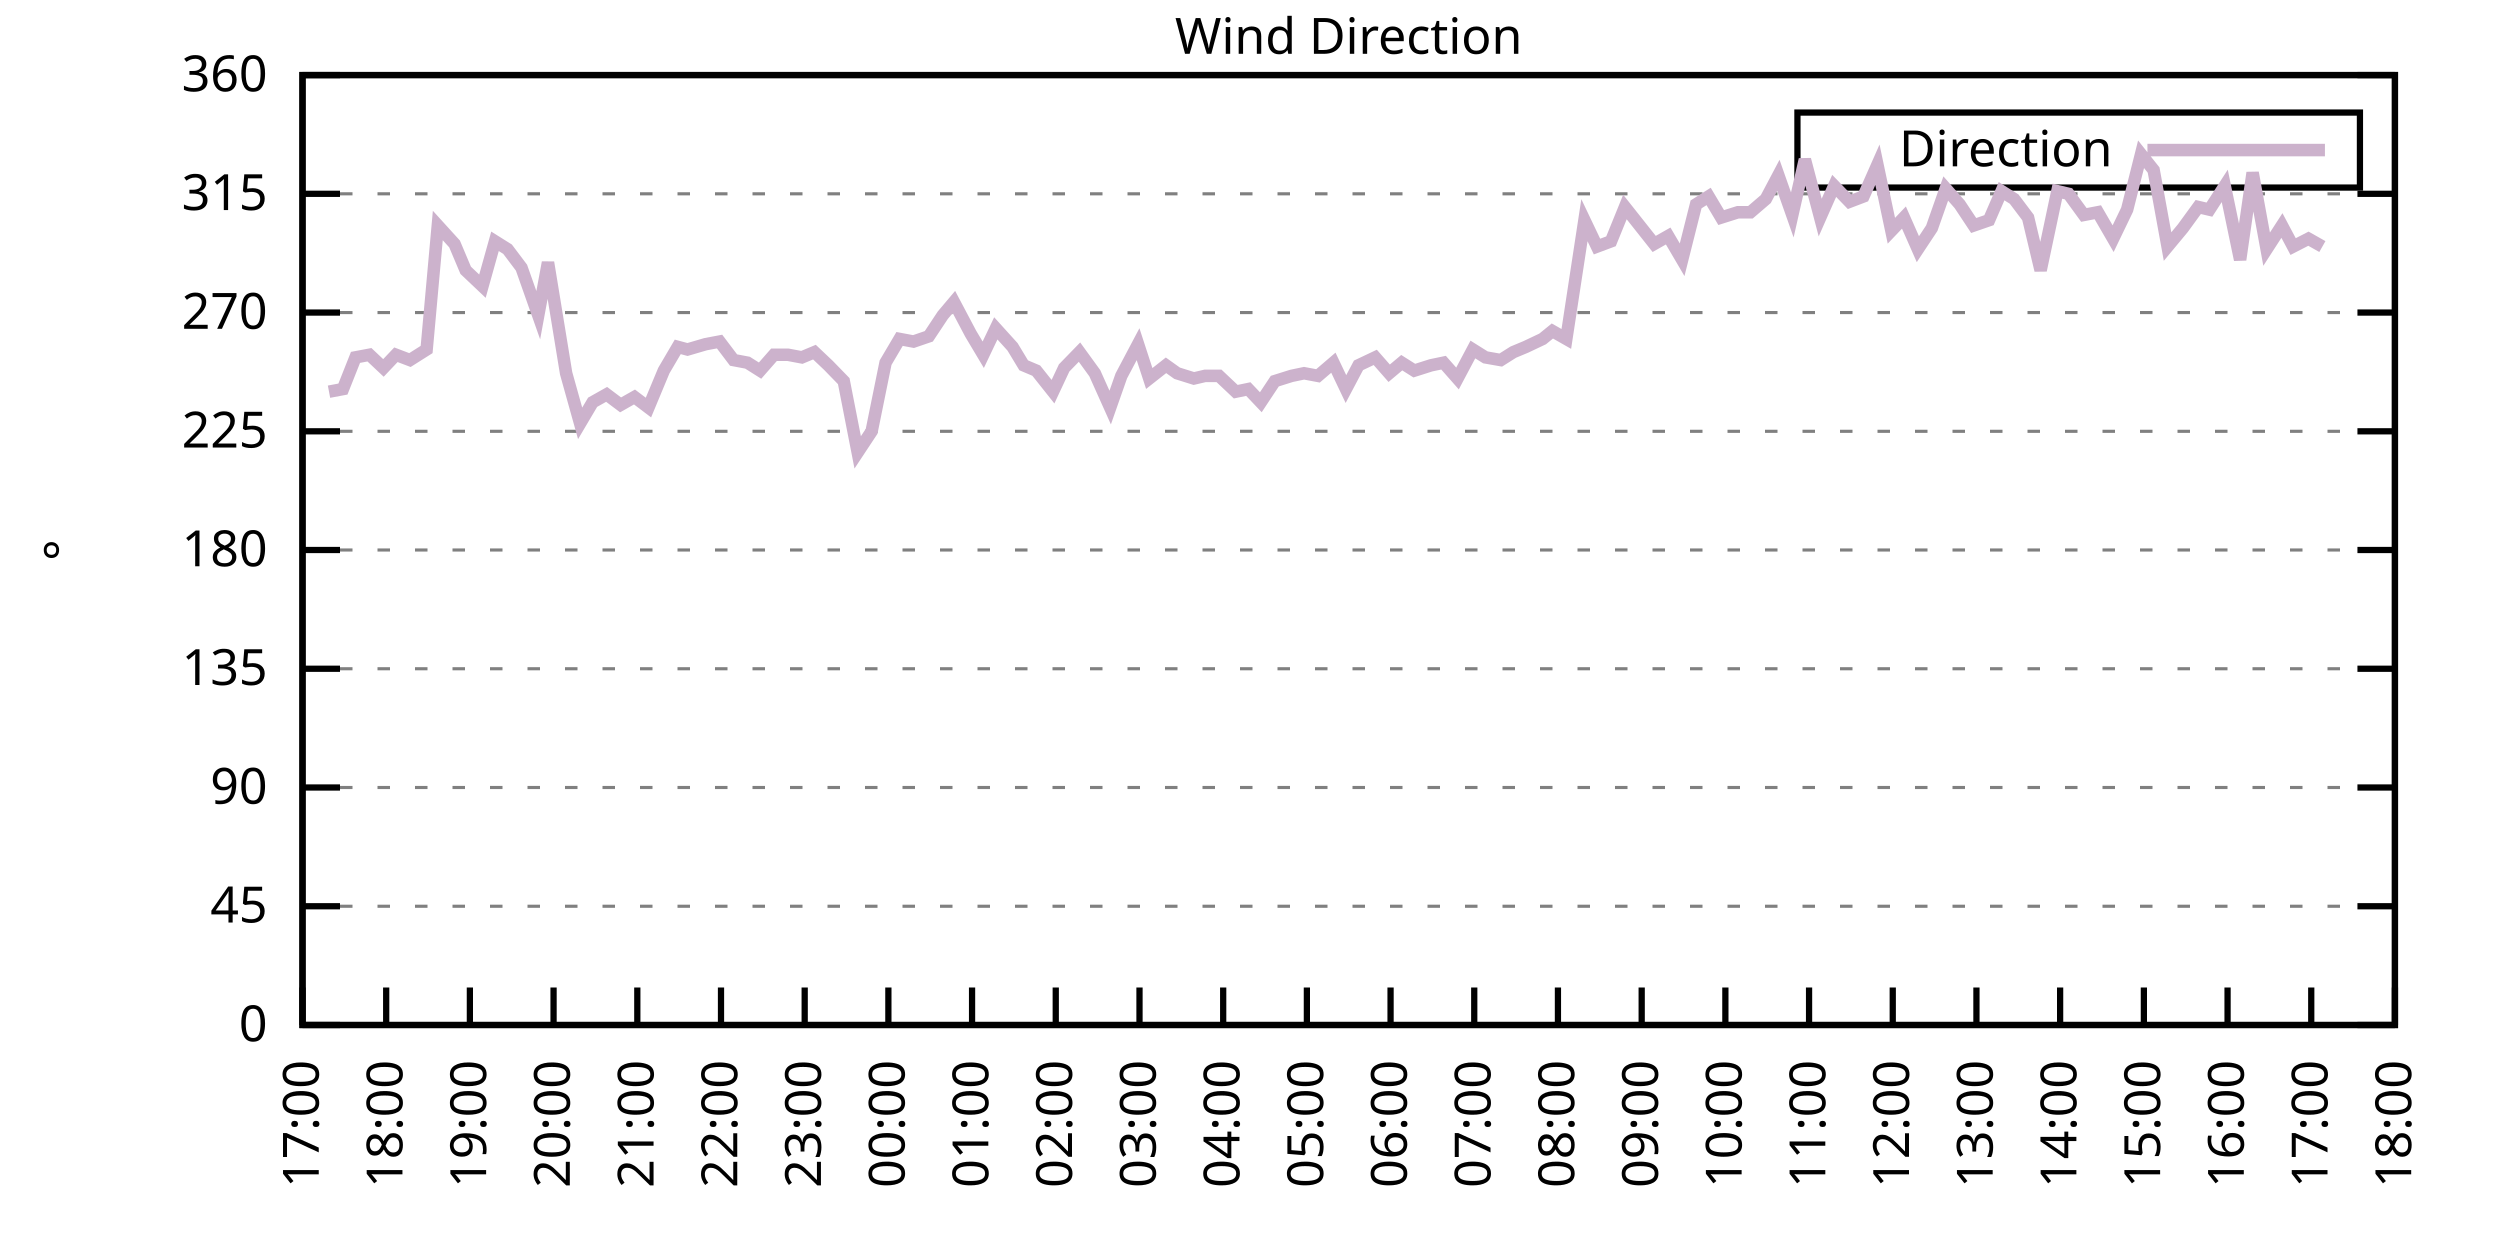
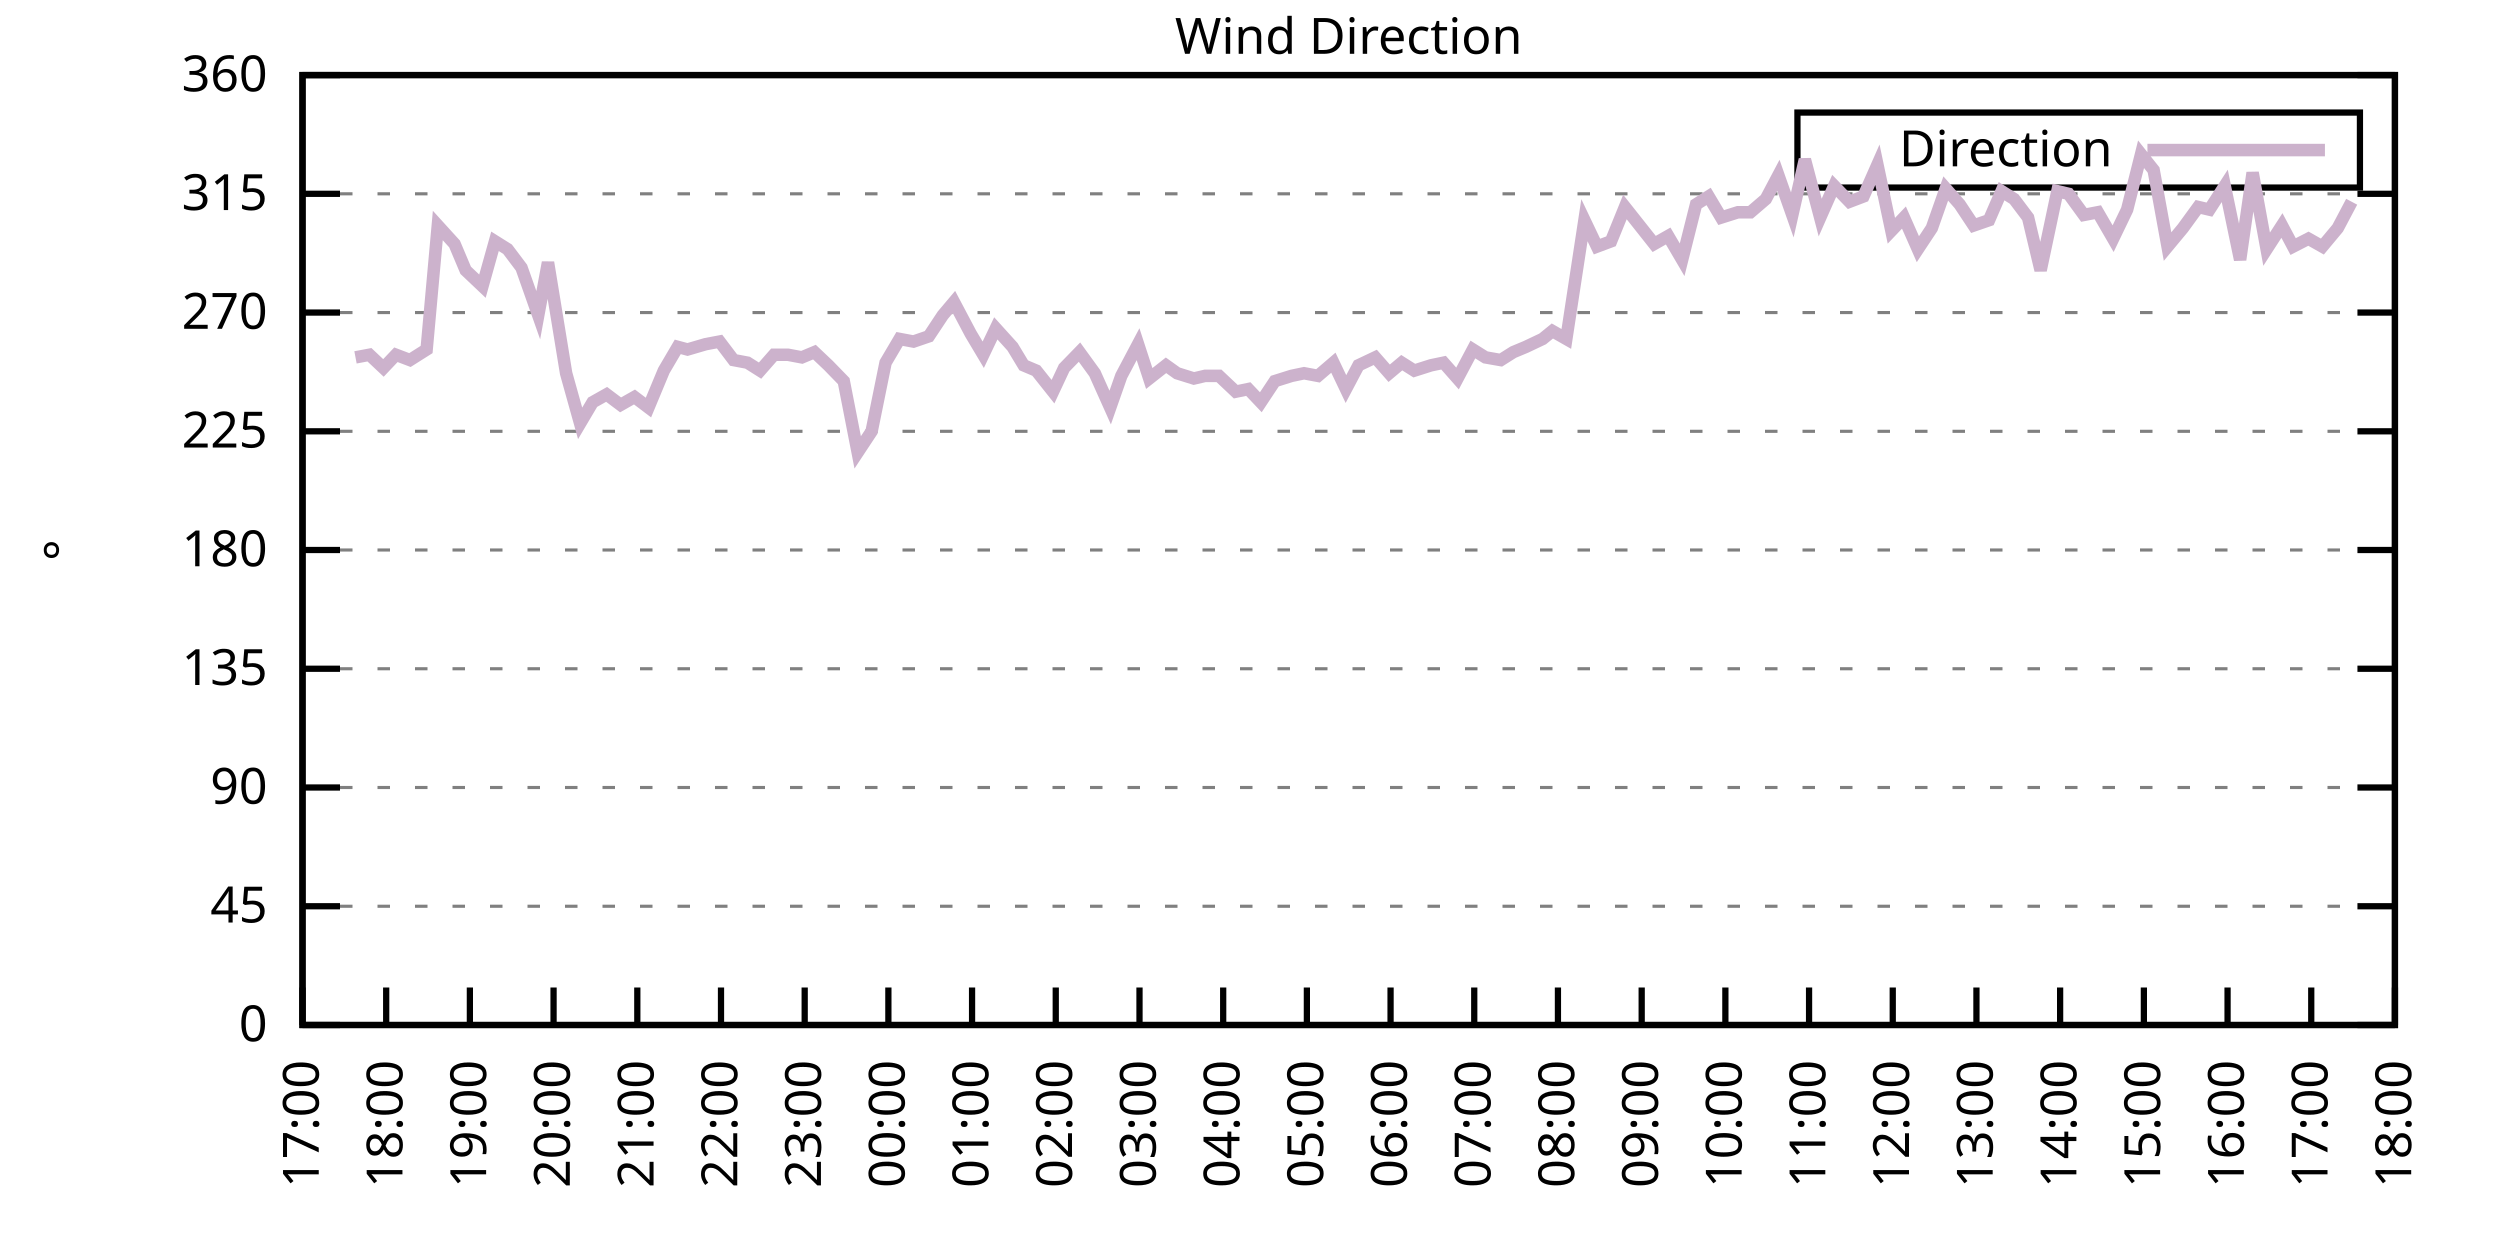
<svg xmlns="http://www.w3.org/2000/svg" xmlns:xlink="http://www.w3.org/1999/xlink" width="400" height="200" viewBox="0 0 400 200">
  <g id="gnuplot_canvas">
    <rect x="0" y="0" width="400" height="200" fill="none" />
    <defs>
      <circle id="gpDot" r="0.5" stroke-width="0.5" stroke="currentColor" />
      <path id="gpPt0" stroke-width="0.333" stroke="currentColor" d="M-1,0 h2 M0,-1 v2" />
      <path id="gpPt1" stroke-width="0.333" stroke="currentColor" d="M-1,-1 L1,1 M1,-1 L-1,1" />
      <path id="gpPt2" stroke-width="0.333" stroke="currentColor" d="M-1,0 L1,0 M0,-1 L0,1 M-1,-1 L1,1 M-1,1 L1,-1" />
      <rect id="gpPt3" stroke-width="0.333" stroke="currentColor" x="-1" y="-1" width="2" height="2" />
      <rect id="gpPt4" stroke-width="0.333" stroke="currentColor" fill="currentColor" x="-1" y="-1" width="2" height="2" />
      <circle id="gpPt5" stroke-width="0.333" stroke="currentColor" cx="0" cy="0" r="1" />
      <use xlink:href="#gpPt5" id="gpPt6" fill="currentColor" stroke="none" />
      <path id="gpPt7" stroke-width="0.333" stroke="currentColor" d="M0,-1.33 L-1.33,0.67 L1.33,0.67 z" />
      <use xlink:href="#gpPt7" id="gpPt8" fill="currentColor" stroke="none" />
      <use xlink:href="#gpPt7" id="gpPt9" stroke="currentColor" transform="rotate(180)" />
      <use xlink:href="#gpPt9" id="gpPt10" fill="currentColor" stroke="none" />
      <use xlink:href="#gpPt3" id="gpPt11" stroke="currentColor" transform="rotate(45)" />
      <use xlink:href="#gpPt11" id="gpPt12" fill="currentColor" stroke="none" />
      <path id="gpPt13" stroke-width="0.333" stroke="currentColor" d="M0,1.330 L1.265,0.411 L0.782,-1.067 L-0.782,-1.076 L-1.265,0.411 z" />
      <use xlink:href="#gpPt13" id="gpPt14" fill="currentColor" stroke="none" />
      <filter id="textbox" filterUnits="objectBoundingBox" x="0" y="0" height="1" width="1">
        <feFlood flood-color="white" flood-opacity="1" result="bgnd" />
        <feComposite in="SourceGraphic" in2="bgnd" operator="atop" />
      </filter>
      <filter id="greybox" filterUnits="objectBoundingBox" x="0" y="0" height="1" width="1">
        <feFlood flood-color="lightgrey" flood-opacity="1" result="grey" />
        <feComposite in="SourceGraphic" in2="grey" operator="atop" />
      </filter>
    </defs>
    <g fill="none" color="white" stroke="currentColor" stroke-width="1.00" stroke-linecap="butt" stroke-linejoin="miter">
</g>
    <g fill="none" color="black" stroke="currentColor" stroke-width="1.00" stroke-linecap="butt" stroke-linejoin="miter">
      <g stroke="none" shape-rendering="crispEdges">
        <polygon fill="rgb(255, 255, 255)" points="48.40,164.00 383.18,164.00 383.18,12.02 48.40,12.02 " />
      </g>
    </g>
    <g fill="none" color="black" stroke="currentColor" stroke-width="1.00" stroke-linecap="butt" stroke-linejoin="miter">
</g>
    <g fill="none" color="black" stroke="black" stroke-width="0.50" stroke-linecap="butt" stroke-linejoin="miter">
</g>
    <g fill="none" color="gray" stroke="currentColor" stroke-width="0.50" stroke-linecap="butt" stroke-linejoin="miter">
      <path stroke="gray" stroke-dasharray="2,4" class="gridline" d="M48.40,164.00 L383.19,164.00  " />
    </g>
    <g fill="none" color="gray" stroke="gray" stroke-width="1.00" stroke-linecap="butt" stroke-linejoin="miter">
</g>
    <g fill="none" color="black" stroke="currentColor" stroke-width="1.00" stroke-linecap="butt" stroke-linejoin="miter">
      <path stroke="black" d="M48.40,164.00 L54.40,164.00 M383.19,164.00 L377.19,164.00  " />
      <g transform="translate(42.80,166.60)" stroke="none" fill="black" font-family="Sans" font-size="8.00" text-anchor="end">
        <text>
          <tspan font-family="Sans"> 0</tspan>
        </text>
      </g>
    </g>
    <g fill="none" color="black" stroke="currentColor" stroke-width="1.00" stroke-linecap="butt" stroke-linejoin="miter">
</g>
    <g fill="none" color="black" stroke="black" stroke-width="0.50" stroke-linecap="butt" stroke-linejoin="miter">
</g>
    <g fill="none" color="gray" stroke="currentColor" stroke-width="0.50" stroke-linecap="butt" stroke-linejoin="miter">
      <path stroke="gray" stroke-dasharray="2,4" class="gridline" d="M48.40,145.00 L383.19,145.00  " />
    </g>
    <g fill="none" color="gray" stroke="gray" stroke-width="1.00" stroke-linecap="butt" stroke-linejoin="miter">
</g>
    <g fill="none" color="black" stroke="currentColor" stroke-width="1.00" stroke-linecap="butt" stroke-linejoin="miter">
      <path stroke="black" d="M48.40,145.00 L54.40,145.00 M383.19,145.00 L377.19,145.00  " />
      <g transform="translate(42.80,147.60)" stroke="none" fill="black" font-family="Sans" font-size="8.00" text-anchor="end">
        <text>
          <tspan font-family="Sans"> 45</tspan>
        </text>
      </g>
    </g>
    <g fill="none" color="black" stroke="currentColor" stroke-width="1.00" stroke-linecap="butt" stroke-linejoin="miter">
</g>
    <g fill="none" color="black" stroke="black" stroke-width="0.50" stroke-linecap="butt" stroke-linejoin="miter">
</g>
    <g fill="none" color="gray" stroke="currentColor" stroke-width="0.50" stroke-linecap="butt" stroke-linejoin="miter">
      <path stroke="gray" stroke-dasharray="2,4" class="gridline" d="M48.40,126.00 L383.19,126.00  " />
    </g>
    <g fill="none" color="gray" stroke="gray" stroke-width="1.00" stroke-linecap="butt" stroke-linejoin="miter">
</g>
    <g fill="none" color="black" stroke="currentColor" stroke-width="1.00" stroke-linecap="butt" stroke-linejoin="miter">
      <path stroke="black" d="M48.40,126.00 L54.40,126.00 M383.19,126.00 L377.19,126.00  " />
      <g transform="translate(42.80,128.60)" stroke="none" fill="black" font-family="Sans" font-size="8.00" text-anchor="end">
        <text>
          <tspan font-family="Sans"> 90</tspan>
        </text>
      </g>
    </g>
    <g fill="none" color="black" stroke="currentColor" stroke-width="1.00" stroke-linecap="butt" stroke-linejoin="miter">
</g>
    <g fill="none" color="black" stroke="black" stroke-width="0.50" stroke-linecap="butt" stroke-linejoin="miter">
</g>
    <g fill="none" color="gray" stroke="currentColor" stroke-width="0.50" stroke-linecap="butt" stroke-linejoin="miter">
      <path stroke="gray" stroke-dasharray="2,4" class="gridline" d="M48.40,107.00 L383.19,107.00  " />
    </g>
    <g fill="none" color="gray" stroke="gray" stroke-width="1.00" stroke-linecap="butt" stroke-linejoin="miter">
</g>
    <g fill="none" color="black" stroke="currentColor" stroke-width="1.00" stroke-linecap="butt" stroke-linejoin="miter">
      <path stroke="black" d="M48.40,107.00 L54.40,107.00 M383.19,107.00 L377.19,107.00  " />
      <g transform="translate(42.80,109.60)" stroke="none" fill="black" font-family="Sans" font-size="8.00" text-anchor="end">
        <text>
          <tspan font-family="Sans"> 135</tspan>
        </text>
      </g>
    </g>
    <g fill="none" color="black" stroke="currentColor" stroke-width="1.00" stroke-linecap="butt" stroke-linejoin="miter">
</g>
    <g fill="none" color="black" stroke="black" stroke-width="0.50" stroke-linecap="butt" stroke-linejoin="miter">
</g>
    <g fill="none" color="gray" stroke="currentColor" stroke-width="0.50" stroke-linecap="butt" stroke-linejoin="miter">
      <path stroke="gray" stroke-dasharray="2,4" class="gridline" d="M48.40,88.00 L383.19,88.00  " />
    </g>
    <g fill="none" color="gray" stroke="gray" stroke-width="1.00" stroke-linecap="butt" stroke-linejoin="miter">
</g>
    <g fill="none" color="black" stroke="currentColor" stroke-width="1.00" stroke-linecap="butt" stroke-linejoin="miter">
      <path stroke="black" d="M48.40,88.00 L54.40,88.00 M383.19,88.00 L377.19,88.00  " />
      <g transform="translate(42.80,90.60)" stroke="none" fill="black" font-family="Sans" font-size="8.00" text-anchor="end">
        <text>
          <tspan font-family="Sans"> 180</tspan>
        </text>
      </g>
    </g>
    <g fill="none" color="black" stroke="currentColor" stroke-width="1.00" stroke-linecap="butt" stroke-linejoin="miter">
</g>
    <g fill="none" color="black" stroke="black" stroke-width="0.50" stroke-linecap="butt" stroke-linejoin="miter">
</g>
    <g fill="none" color="gray" stroke="currentColor" stroke-width="0.50" stroke-linecap="butt" stroke-linejoin="miter">
      <path stroke="gray" stroke-dasharray="2,4" class="gridline" d="M48.40,69.01 L383.19,69.01  " />
    </g>
    <g fill="none" color="gray" stroke="gray" stroke-width="1.00" stroke-linecap="butt" stroke-linejoin="miter">
</g>
    <g fill="none" color="black" stroke="currentColor" stroke-width="1.00" stroke-linecap="butt" stroke-linejoin="miter">
      <path stroke="black" d="M48.40,69.01 L54.40,69.01 M383.19,69.01 L377.19,69.01  " />
      <g transform="translate(42.80,71.61)" stroke="none" fill="black" font-family="Sans" font-size="8.00" text-anchor="end">
        <text>
          <tspan font-family="Sans"> 225</tspan>
        </text>
      </g>
    </g>
    <g fill="none" color="black" stroke="currentColor" stroke-width="1.00" stroke-linecap="butt" stroke-linejoin="miter">
</g>
    <g fill="none" color="black" stroke="black" stroke-width="0.50" stroke-linecap="butt" stroke-linejoin="miter">
</g>
    <g fill="none" color="gray" stroke="currentColor" stroke-width="0.50" stroke-linecap="butt" stroke-linejoin="miter">
      <path stroke="gray" stroke-dasharray="2,4" class="gridline" d="M48.40,50.01 L383.19,50.01  " />
    </g>
    <g fill="none" color="gray" stroke="gray" stroke-width="1.00" stroke-linecap="butt" stroke-linejoin="miter">
</g>
    <g fill="none" color="black" stroke="currentColor" stroke-width="1.00" stroke-linecap="butt" stroke-linejoin="miter">
      <path stroke="black" d="M48.40,50.01 L54.40,50.01 M383.19,50.01 L377.19,50.01  " />
      <g transform="translate(42.80,52.61)" stroke="none" fill="black" font-family="Sans" font-size="8.00" text-anchor="end">
        <text>
          <tspan font-family="Sans"> 270</tspan>
        </text>
      </g>
    </g>
    <g fill="none" color="black" stroke="currentColor" stroke-width="1.00" stroke-linecap="butt" stroke-linejoin="miter">
</g>
    <g fill="none" color="black" stroke="black" stroke-width="0.50" stroke-linecap="butt" stroke-linejoin="miter">
</g>
    <g fill="none" color="gray" stroke="currentColor" stroke-width="0.50" stroke-linecap="butt" stroke-linejoin="miter">
      <path stroke="gray" stroke-dasharray="2,4" class="gridline" d="M48.40,31.01 L383.19,31.01  " />
    </g>
    <g fill="none" color="gray" stroke="gray" stroke-width="1.00" stroke-linecap="butt" stroke-linejoin="miter">
</g>
    <g fill="none" color="black" stroke="currentColor" stroke-width="1.00" stroke-linecap="butt" stroke-linejoin="miter">
      <path stroke="black" d="M48.40,31.01 L54.40,31.01 M383.19,31.01 L377.19,31.01  " />
      <g transform="translate(42.80,33.61)" stroke="none" fill="black" font-family="Sans" font-size="8.00" text-anchor="end">
        <text>
          <tspan font-family="Sans"> 315</tspan>
        </text>
      </g>
    </g>
    <g fill="none" color="black" stroke="currentColor" stroke-width="1.00" stroke-linecap="butt" stroke-linejoin="miter">
</g>
    <g fill="none" color="black" stroke="black" stroke-width="0.50" stroke-linecap="butt" stroke-linejoin="miter">
</g>
    <g fill="none" color="gray" stroke="currentColor" stroke-width="0.50" stroke-linecap="butt" stroke-linejoin="miter">
      <path stroke="gray" stroke-dasharray="2,4" class="gridline" d="M48.40,12.01 L383.19,12.01  " />
    </g>
    <g fill="none" color="gray" stroke="gray" stroke-width="1.00" stroke-linecap="butt" stroke-linejoin="miter">
</g>
    <g fill="none" color="black" stroke="currentColor" stroke-width="1.00" stroke-linecap="butt" stroke-linejoin="miter">
      <path stroke="black" d="M48.40,12.01 L54.40,12.01 M383.19,12.01 L377.19,12.01  " />
      <g transform="translate(42.80,14.61)" stroke="none" fill="black" font-family="Sans" font-size="8.00" text-anchor="end">
        <text>
          <tspan font-family="Sans"> 360</tspan>
        </text>
      </g>
    </g>
    <g fill="none" color="black" stroke="currentColor" stroke-width="1.00" stroke-linecap="butt" stroke-linejoin="miter">
      <path stroke="black" d="M48.40,164.00 L48.40,158.00  " />
      <g transform="translate(51.00,169.60) rotate(270.00)" stroke="none" fill="black" font-family="Sans" font-size="8.00" text-anchor="end">
        <text>
          <tspan font-family="Sans">17:00</tspan>
        </text>
      </g>
    </g>
    <g fill="none" color="black" stroke="currentColor" stroke-width="1.00" stroke-linecap="butt" stroke-linejoin="miter">
      <path stroke="black" d="M61.79,164.00 L61.79,158.00  " />
      <g transform="translate(64.39,169.60) rotate(270.00)" stroke="none" fill="black" font-family="Sans" font-size="8.00" text-anchor="end">
        <text>
          <tspan font-family="Sans">18:00</tspan>
        </text>
      </g>
    </g>
    <g fill="none" color="black" stroke="currentColor" stroke-width="1.00" stroke-linecap="butt" stroke-linejoin="miter">
      <path stroke="black" d="M75.18,164.00 L75.18,158.00  " />
      <g transform="translate(77.78,169.60) rotate(270.00)" stroke="none" fill="black" font-family="Sans" font-size="8.00" text-anchor="end">
        <text>
          <tspan font-family="Sans">19:00</tspan>
        </text>
      </g>
    </g>
    <g fill="none" color="black" stroke="currentColor" stroke-width="1.00" stroke-linecap="butt" stroke-linejoin="miter">
      <path stroke="black" d="M88.57,164.00 L88.57,158.00  " />
      <g transform="translate(91.17,169.60) rotate(270.00)" stroke="none" fill="black" font-family="Sans" font-size="8.00" text-anchor="end">
        <text>
          <tspan font-family="Sans">20:00</tspan>
        </text>
      </g>
    </g>
    <g fill="none" color="black" stroke="currentColor" stroke-width="1.00" stroke-linecap="butt" stroke-linejoin="miter">
      <path stroke="black" d="M101.97,164.00 L101.97,158.00  " />
      <g transform="translate(104.57,169.60) rotate(270.00)" stroke="none" fill="black" font-family="Sans" font-size="8.00" text-anchor="end">
        <text>
          <tspan font-family="Sans">21:00</tspan>
        </text>
      </g>
    </g>
    <g fill="none" color="black" stroke="currentColor" stroke-width="1.00" stroke-linecap="butt" stroke-linejoin="miter">
      <path stroke="black" d="M115.36,164.00 L115.36,158.00  " />
      <g transform="translate(117.96,169.60) rotate(270.00)" stroke="none" fill="black" font-family="Sans" font-size="8.00" text-anchor="end">
        <text>
          <tspan font-family="Sans">22:00</tspan>
        </text>
      </g>
    </g>
    <g fill="none" color="black" stroke="currentColor" stroke-width="1.00" stroke-linecap="butt" stroke-linejoin="miter">
      <path stroke="black" d="M128.75,164.00 L128.75,158.00  " />
      <g transform="translate(131.35,169.60) rotate(270.00)" stroke="none" fill="black" font-family="Sans" font-size="8.00" text-anchor="end">
        <text>
          <tspan font-family="Sans">23:00</tspan>
        </text>
      </g>
    </g>
    <g fill="none" color="black" stroke="currentColor" stroke-width="1.00" stroke-linecap="butt" stroke-linejoin="miter">
      <path stroke="black" d="M142.14,164.00 L142.14,158.00  " />
      <g transform="translate(144.74,169.60) rotate(270.00)" stroke="none" fill="black" font-family="Sans" font-size="8.00" text-anchor="end">
        <text>
          <tspan font-family="Sans">00:00</tspan>
        </text>
      </g>
    </g>
    <g fill="none" color="black" stroke="currentColor" stroke-width="1.00" stroke-linecap="butt" stroke-linejoin="miter">
      <path stroke="black" d="M155.53,164.00 L155.53,158.00  " />
      <g transform="translate(158.13,169.60) rotate(270.00)" stroke="none" fill="black" font-family="Sans" font-size="8.00" text-anchor="end">
        <text>
          <tspan font-family="Sans">01:00</tspan>
        </text>
      </g>
    </g>
    <g fill="none" color="black" stroke="currentColor" stroke-width="1.00" stroke-linecap="butt" stroke-linejoin="miter">
      <path stroke="black" d="M168.92,164.00 L168.92,158.00  " />
      <g transform="translate(171.52,169.60) rotate(270.00)" stroke="none" fill="black" font-family="Sans" font-size="8.00" text-anchor="end">
        <text>
          <tspan font-family="Sans">02:00</tspan>
        </text>
      </g>
    </g>
    <g fill="none" color="black" stroke="currentColor" stroke-width="1.00" stroke-linecap="butt" stroke-linejoin="miter">
      <path stroke="black" d="M182.32,164.00 L182.32,158.00  " />
      <g transform="translate(184.92,169.60) rotate(270.00)" stroke="none" fill="black" font-family="Sans" font-size="8.00" text-anchor="end">
        <text>
          <tspan font-family="Sans">03:00</tspan>
        </text>
      </g>
    </g>
    <g fill="none" color="black" stroke="currentColor" stroke-width="1.00" stroke-linecap="butt" stroke-linejoin="miter">
      <path stroke="black" d="M195.71,164.00 L195.71,158.00  " />
      <g transform="translate(198.31,169.60) rotate(270.00)" stroke="none" fill="black" font-family="Sans" font-size="8.00" text-anchor="end">
        <text>
          <tspan font-family="Sans">04:00</tspan>
        </text>
      </g>
    </g>
    <g fill="none" color="black" stroke="currentColor" stroke-width="1.00" stroke-linecap="butt" stroke-linejoin="miter">
      <path stroke="black" d="M209.10,164.00 L209.10,158.00  " />
      <g transform="translate(211.70,169.60) rotate(270.00)" stroke="none" fill="black" font-family="Sans" font-size="8.00" text-anchor="end">
        <text>
          <tspan font-family="Sans">05:00</tspan>
        </text>
      </g>
    </g>
    <g fill="none" color="black" stroke="currentColor" stroke-width="1.00" stroke-linecap="butt" stroke-linejoin="miter">
      <path stroke="black" d="M222.49,164.00 L222.49,158.00  " />
      <g transform="translate(225.09,169.60) rotate(270.00)" stroke="none" fill="black" font-family="Sans" font-size="8.00" text-anchor="end">
        <text>
          <tspan font-family="Sans">06:00</tspan>
        </text>
      </g>
    </g>
    <g fill="none" color="black" stroke="currentColor" stroke-width="1.00" stroke-linecap="butt" stroke-linejoin="miter">
      <path stroke="black" d="M235.88,164.00 L235.88,158.00  " />
      <g transform="translate(238.48,169.60) rotate(270.00)" stroke="none" fill="black" font-family="Sans" font-size="8.00" text-anchor="end">
        <text>
          <tspan font-family="Sans">07:00</tspan>
        </text>
      </g>
    </g>
    <g fill="none" color="black" stroke="currentColor" stroke-width="1.00" stroke-linecap="butt" stroke-linejoin="miter">
      <path stroke="black" d="M249.27,164.00 L249.27,158.00  " />
      <g transform="translate(251.87,169.60) rotate(270.00)" stroke="none" fill="black" font-family="Sans" font-size="8.00" text-anchor="end">
        <text>
          <tspan font-family="Sans">08:00</tspan>
        </text>
      </g>
    </g>
    <g fill="none" color="black" stroke="currentColor" stroke-width="1.00" stroke-linecap="butt" stroke-linejoin="miter">
      <path stroke="black" d="M262.67,164.00 L262.67,158.00  " />
      <g transform="translate(265.27,169.60) rotate(270.00)" stroke="none" fill="black" font-family="Sans" font-size="8.00" text-anchor="end">
        <text>
          <tspan font-family="Sans">09:00</tspan>
        </text>
      </g>
    </g>
    <g fill="none" color="black" stroke="currentColor" stroke-width="1.00" stroke-linecap="butt" stroke-linejoin="miter">
      <path stroke="black" d="M276.06,164.00 L276.06,158.00  " />
      <g transform="translate(278.66,169.60) rotate(270.00)" stroke="none" fill="black" font-family="Sans" font-size="8.00" text-anchor="end">
        <text>
          <tspan font-family="Sans">10:00</tspan>
        </text>
      </g>
    </g>
    <g fill="none" color="black" stroke="currentColor" stroke-width="1.00" stroke-linecap="butt" stroke-linejoin="miter">
      <path stroke="black" d="M289.45,164.00 L289.45,158.00  " />
      <g transform="translate(292.05,169.60) rotate(270.00)" stroke="none" fill="black" font-family="Sans" font-size="8.00" text-anchor="end">
        <text>
          <tspan font-family="Sans">11:00</tspan>
        </text>
      </g>
    </g>
    <g fill="none" color="black" stroke="currentColor" stroke-width="1.00" stroke-linecap="butt" stroke-linejoin="miter">
      <path stroke="black" d="M302.84,164.00 L302.84,158.00  " />
      <g transform="translate(305.44,169.60) rotate(270.00)" stroke="none" fill="black" font-family="Sans" font-size="8.00" text-anchor="end">
        <text>
          <tspan font-family="Sans">12:00</tspan>
        </text>
      </g>
    </g>
    <g fill="none" color="black" stroke="currentColor" stroke-width="1.00" stroke-linecap="butt" stroke-linejoin="miter">
      <path stroke="black" d="M316.23,164.00 L316.23,158.00  " />
      <g transform="translate(318.83,169.60) rotate(270.00)" stroke="none" fill="black" font-family="Sans" font-size="8.00" text-anchor="end">
        <text>
          <tspan font-family="Sans">13:00</tspan>
        </text>
      </g>
    </g>
    <g fill="none" color="black" stroke="currentColor" stroke-width="1.00" stroke-linecap="butt" stroke-linejoin="miter">
      <path stroke="black" d="M329.62,164.00 L329.62,158.00  " />
      <g transform="translate(332.22,169.60) rotate(270.00)" stroke="none" fill="black" font-family="Sans" font-size="8.00" text-anchor="end">
        <text>
          <tspan font-family="Sans">14:00</tspan>
        </text>
      </g>
    </g>
    <g fill="none" color="black" stroke="currentColor" stroke-width="1.00" stroke-linecap="butt" stroke-linejoin="miter">
      <path stroke="black" d="M343.02,164.00 L343.02,158.00  " />
      <g transform="translate(345.62,169.60) rotate(270.00)" stroke="none" fill="black" font-family="Sans" font-size="8.00" text-anchor="end">
        <text>
          <tspan font-family="Sans">15:00</tspan>
        </text>
      </g>
    </g>
    <g fill="none" color="black" stroke="currentColor" stroke-width="1.00" stroke-linecap="butt" stroke-linejoin="miter">
      <path stroke="black" d="M356.41,164.00 L356.41,158.00  " />
      <g transform="translate(359.01,169.60) rotate(270.00)" stroke="none" fill="black" font-family="Sans" font-size="8.00" text-anchor="end">
        <text>
          <tspan font-family="Sans">16:00</tspan>
        </text>
      </g>
    </g>
    <g fill="none" color="black" stroke="currentColor" stroke-width="1.00" stroke-linecap="butt" stroke-linejoin="miter">
      <path stroke="black" d="M369.80,164.00 L369.80,158.00  " />
      <g transform="translate(372.40,169.60) rotate(270.00)" stroke="none" fill="black" font-family="Sans" font-size="8.00" text-anchor="end">
        <text>
          <tspan font-family="Sans">17:00</tspan>
        </text>
      </g>
    </g>
    <g fill="none" color="black" stroke="currentColor" stroke-width="1.00" stroke-linecap="butt" stroke-linejoin="miter">
      <path stroke="black" d="M383.19,164.00 L383.19,158.00  " />
      <g transform="translate(385.79,169.60) rotate(270.00)" stroke="none" fill="black" font-family="Sans" font-size="8.00" text-anchor="end">
        <text>
          <tspan font-family="Sans">18:00</tspan>
        </text>
      </g>
    </g>
    <g fill="none" color="black" stroke="currentColor" stroke-width="1.00" stroke-linecap="butt" stroke-linejoin="miter">
</g>
    <g fill="none" color="black" stroke="currentColor" stroke-width="1.00" stroke-linecap="butt" stroke-linejoin="miter">
      <path stroke="black" d="M48.40,12.01 L48.40,164.00 L383.19,164.00 L383.19,12.01 L48.40,12.01 Z  " />
    </g>
    <g fill="none" color="black" stroke="currentColor" stroke-width="1.00" stroke-linecap="butt" stroke-linejoin="miter">
</g>
    <g fill="none" color="black" stroke="currentColor" stroke-width="1.00" stroke-linecap="butt" stroke-linejoin="miter">
      <path stroke="black" d="M287.59,30.01 L287.59,18.01 L377.59,18.01 L377.59,30.01 L287.59,30.01 Z  " />
    </g>
    <g id="Wind_direction_plot_1">
      <g fill="none" color="white" stroke="black" stroke-width="2.00" stroke-linecap="butt" stroke-linejoin="miter">
</g>
      <g fill="none" color="black" stroke="currentColor" stroke-width="2.00" stroke-linecap="butt" stroke-linejoin="miter">
        <g transform="translate(337.99,26.61)" stroke="none" fill="black" font-family="Sans" font-size="8.00" text-anchor="end">
          <text>
            <tspan font-family="Sans">Direction</tspan>
          </text>
        </g>
      </g>
      <g fill="none" color="black" stroke="currentColor" stroke-width="2.00" stroke-linecap="butt" stroke-linejoin="miter">
-         <path stroke="rgb(204, 178, 204)" d="M343.59,24.01 L371.99,24.01 M52.64,62.67 L54.87,62.25 L56.88,57.18 L59.11,56.76 L61.35,58.87 L63.35,56.76   L65.59,57.61 L68.26,55.92 L70.05,36.08 L72.73,39.03 L74.51,43.25 L77.19,45.79 L79.20,38.61 L81.21,39.87   L83.44,42.83 L86.12,50.43 L87.68,41.99 L90.58,59.72 L92.82,67.74 L94.82,64.36 L97.06,63.10 L99.29,64.78   L101.52,63.52 L103.75,65.21 L106.21,59.30 L108.44,55.50 L110.00,55.92 L112.90,55.07 L115.13,54.65 L117.37,57.61   L119.60,58.03 L121.61,59.30 L123.84,56.76 L126.07,56.76 L128.30,57.18 L130.31,56.34 L132.54,58.45 L135.00,60.98   L137.23,72.38 L139.46,69.01 L141.69,58.03 L143.93,54.23 L146.16,54.65 L148.61,53.81 L150.85,50.43 L152.63,48.32   L155.31,53.39 L157.32,56.76 L159.33,52.54 L162.01,55.50 L163.79,58.45 L165.80,59.30 L168.48,62.67 L170.26,58.87   L172.72,56.34 L175.17,59.72 L177.63,65.21 L179.41,60.14 L182.09,55.07 L183.88,60.56 L186.56,58.45 L188.34,59.72   L191.02,60.56 L192.81,60.14 L195.04,60.14 L197.72,62.67 L199.73,62.25 L201.73,64.36 L203.97,60.98 L206.64,60.14   L208.65,59.72 L210.88,60.14 L213.34,58.03 L215.35,62.25 L217.36,58.45 L220.04,57.18 L222.27,59.72 L224.28,58.03   L226.29,59.30 L228.96,58.45 L230.97,58.03 L233.20,60.56 L235.66,55.92 L237.67,57.18 L240.12,57.61 L242.13,56.34   L244.14,55.50 L246.82,54.23 L248.38,52.96 L250.61,54.23 L253.51,35.23 L255.52,39.45 L257.76,38.61 L259.99,33.12   L264.67,39.03 L266.91,37.76 L269.14,41.56 L271.37,32.70 L273.38,31.43 L275.39,34.81 L278.07,33.96 L280.07,33.96   L282.53,31.85 L284.54,28.05 L286.77,34.39 L288.78,25.52 L291.23,34.81 L293.47,29.74 L295.92,32.28 L298.15,31.43   L300.39,26.36 L302.62,36.92 L304.63,34.81 L306.86,39.87 L309.09,36.50 L311.32,30.16 L313.55,32.70 L315.79,36.08   L318.24,35.23 L320.25,30.59 L322.26,31.85 L324.49,34.81 L326.50,43.25 L329.18,30.59 L330.96,31.01 L333.42,34.39   L335.65,33.96 L338.10,38.19 L340.34,33.54 L342.57,24.68 L344.58,27.21 L346.81,39.45 L349.26,36.50 L351.72,33.12   L353.51,33.54 L355.96,29.74 L358.42,41.56 L360.42,27.63 L362.66,39.87 L365.11,36.08 L366.90,39.45 L369.35,38.19   L371.58,39.45  " />
+         <path stroke="rgb(204, 178, 204)" d="M343.59,24.01 L371.99,24.01 M56.88,57.18 L59.11,56.76 L61.35,58.87 L63.35,56.76 L65.59,57.61 L68.26,55.92   L70.05,36.08 L72.73,39.03 L74.51,43.25 L77.19,45.79 L79.20,38.61 L81.21,39.87 L83.44,42.83 L86.12,50.43   L87.68,41.99 L90.58,59.72 L92.82,67.74 L94.82,64.36 L97.06,63.10 L99.29,64.78 L101.52,63.52 L103.75,65.21   L106.21,59.30 L108.44,55.50 L110.00,55.92 L112.90,55.07 L115.13,54.65 L117.37,57.61 L119.60,58.03 L121.61,59.30   L123.84,56.76 L126.07,56.76 L128.30,57.18 L130.31,56.34 L132.54,58.45 L135.00,60.98 L137.23,72.38 L139.46,69.01   L141.69,58.03 L143.93,54.23 L146.16,54.65 L148.61,53.81 L150.85,50.43 L152.63,48.32 L155.31,53.39 L157.32,56.76   L159.33,52.54 L162.01,55.50 L163.79,58.45 L165.80,59.30 L168.48,62.67 L170.26,58.87 L172.72,56.34 L175.17,59.72   L177.63,65.21 L179.41,60.14 L182.09,55.07 L183.88,60.56 L186.56,58.45 L188.34,59.72 L191.02,60.56 L192.81,60.14   L195.04,60.14 L197.72,62.67 L199.73,62.25 L201.73,64.36 L203.97,60.98 L206.64,60.14 L208.65,59.72 L210.88,60.14   L213.34,58.03 L215.35,62.25 L217.36,58.45 L220.04,57.18 L222.27,59.72 L224.28,58.03 L226.29,59.30 L228.96,58.45   L230.97,58.03 L233.20,60.56 L235.66,55.92 L237.67,57.18 L240.12,57.61 L242.13,56.34 L244.14,55.50 L246.82,54.23   L248.38,52.96 L250.61,54.23 L253.51,35.23 L255.52,39.45 L257.76,38.61 L259.99,33.12 L264.67,39.03 L266.91,37.76   L269.14,41.56 L271.37,32.70 L273.38,31.43 L275.39,34.81 L278.07,33.96 L280.07,33.96 L282.53,31.85 L284.54,28.05   L286.77,34.39 L288.78,25.52 L291.23,34.81 L293.47,29.74 L295.92,32.28 L298.15,31.43 L300.39,26.36 L302.62,36.92   L304.63,34.81 L306.86,39.87 L309.09,36.50 L311.32,30.16 L313.55,32.70 L315.79,36.08 L318.24,35.23 L320.25,30.59   L322.26,31.85 L324.49,34.81 L326.50,43.25 L329.18,30.59 L330.96,31.01 L333.42,34.39 L335.65,33.96 L338.10,38.19   L340.34,33.54 L342.57,24.68 L344.58,27.21 L346.81,39.45 L349.26,36.50 L351.72,33.12 L353.51,33.54 L355.96,29.74   L358.42,41.56 L360.42,27.63 L362.66,39.87 L365.11,36.08 L366.90,39.45 L369.35,38.19 L371.58,39.45 L374.04,36.50   L376.27,32.28  " />
      </g>
    </g>
    <g fill="none" color="black" stroke="currentColor" stroke-width="2.00" stroke-linecap="butt" stroke-linejoin="miter">
</g>
    <g fill="none" color="black" stroke="black" stroke-width="1.00" stroke-linecap="butt" stroke-linejoin="miter">
</g>
    <g fill="none" color="black" stroke="currentColor" stroke-width="1.00" stroke-linecap="butt" stroke-linejoin="miter">
      <path stroke="black" d="M48.40,12.01 L48.40,164.00 L383.19,164.00 L383.19,12.01 L48.40,12.01 Z  " />
      <g transform="translate(12.80,88.01) rotate(270.00)" stroke="none" fill="black" font-family="Sans" font-size="8.00" text-anchor="middle">
        <text>
          <tspan font-family="Sans">°</tspan>
        </text>
      </g>
    </g>
    <g fill="none" color="black" stroke="currentColor" stroke-width="1.00" stroke-linecap="butt" stroke-linejoin="miter">
</g>
    <g fill="none" color="black" stroke="currentColor" stroke-width="1.00" stroke-linecap="butt" stroke-linejoin="miter">
      <g transform="translate(215.79,8.61)" stroke="none" fill="black" font-family="Sans" font-size="8.00" text-anchor="middle">
        <text>
          <tspan font-family="Sans">Wind Direction</tspan>
        </text>
      </g>
    </g>
    <g fill="none" color="black" stroke="currentColor" stroke-width="1.00" stroke-linecap="butt" stroke-linejoin="miter">
</g>
  </g>
</svg>
